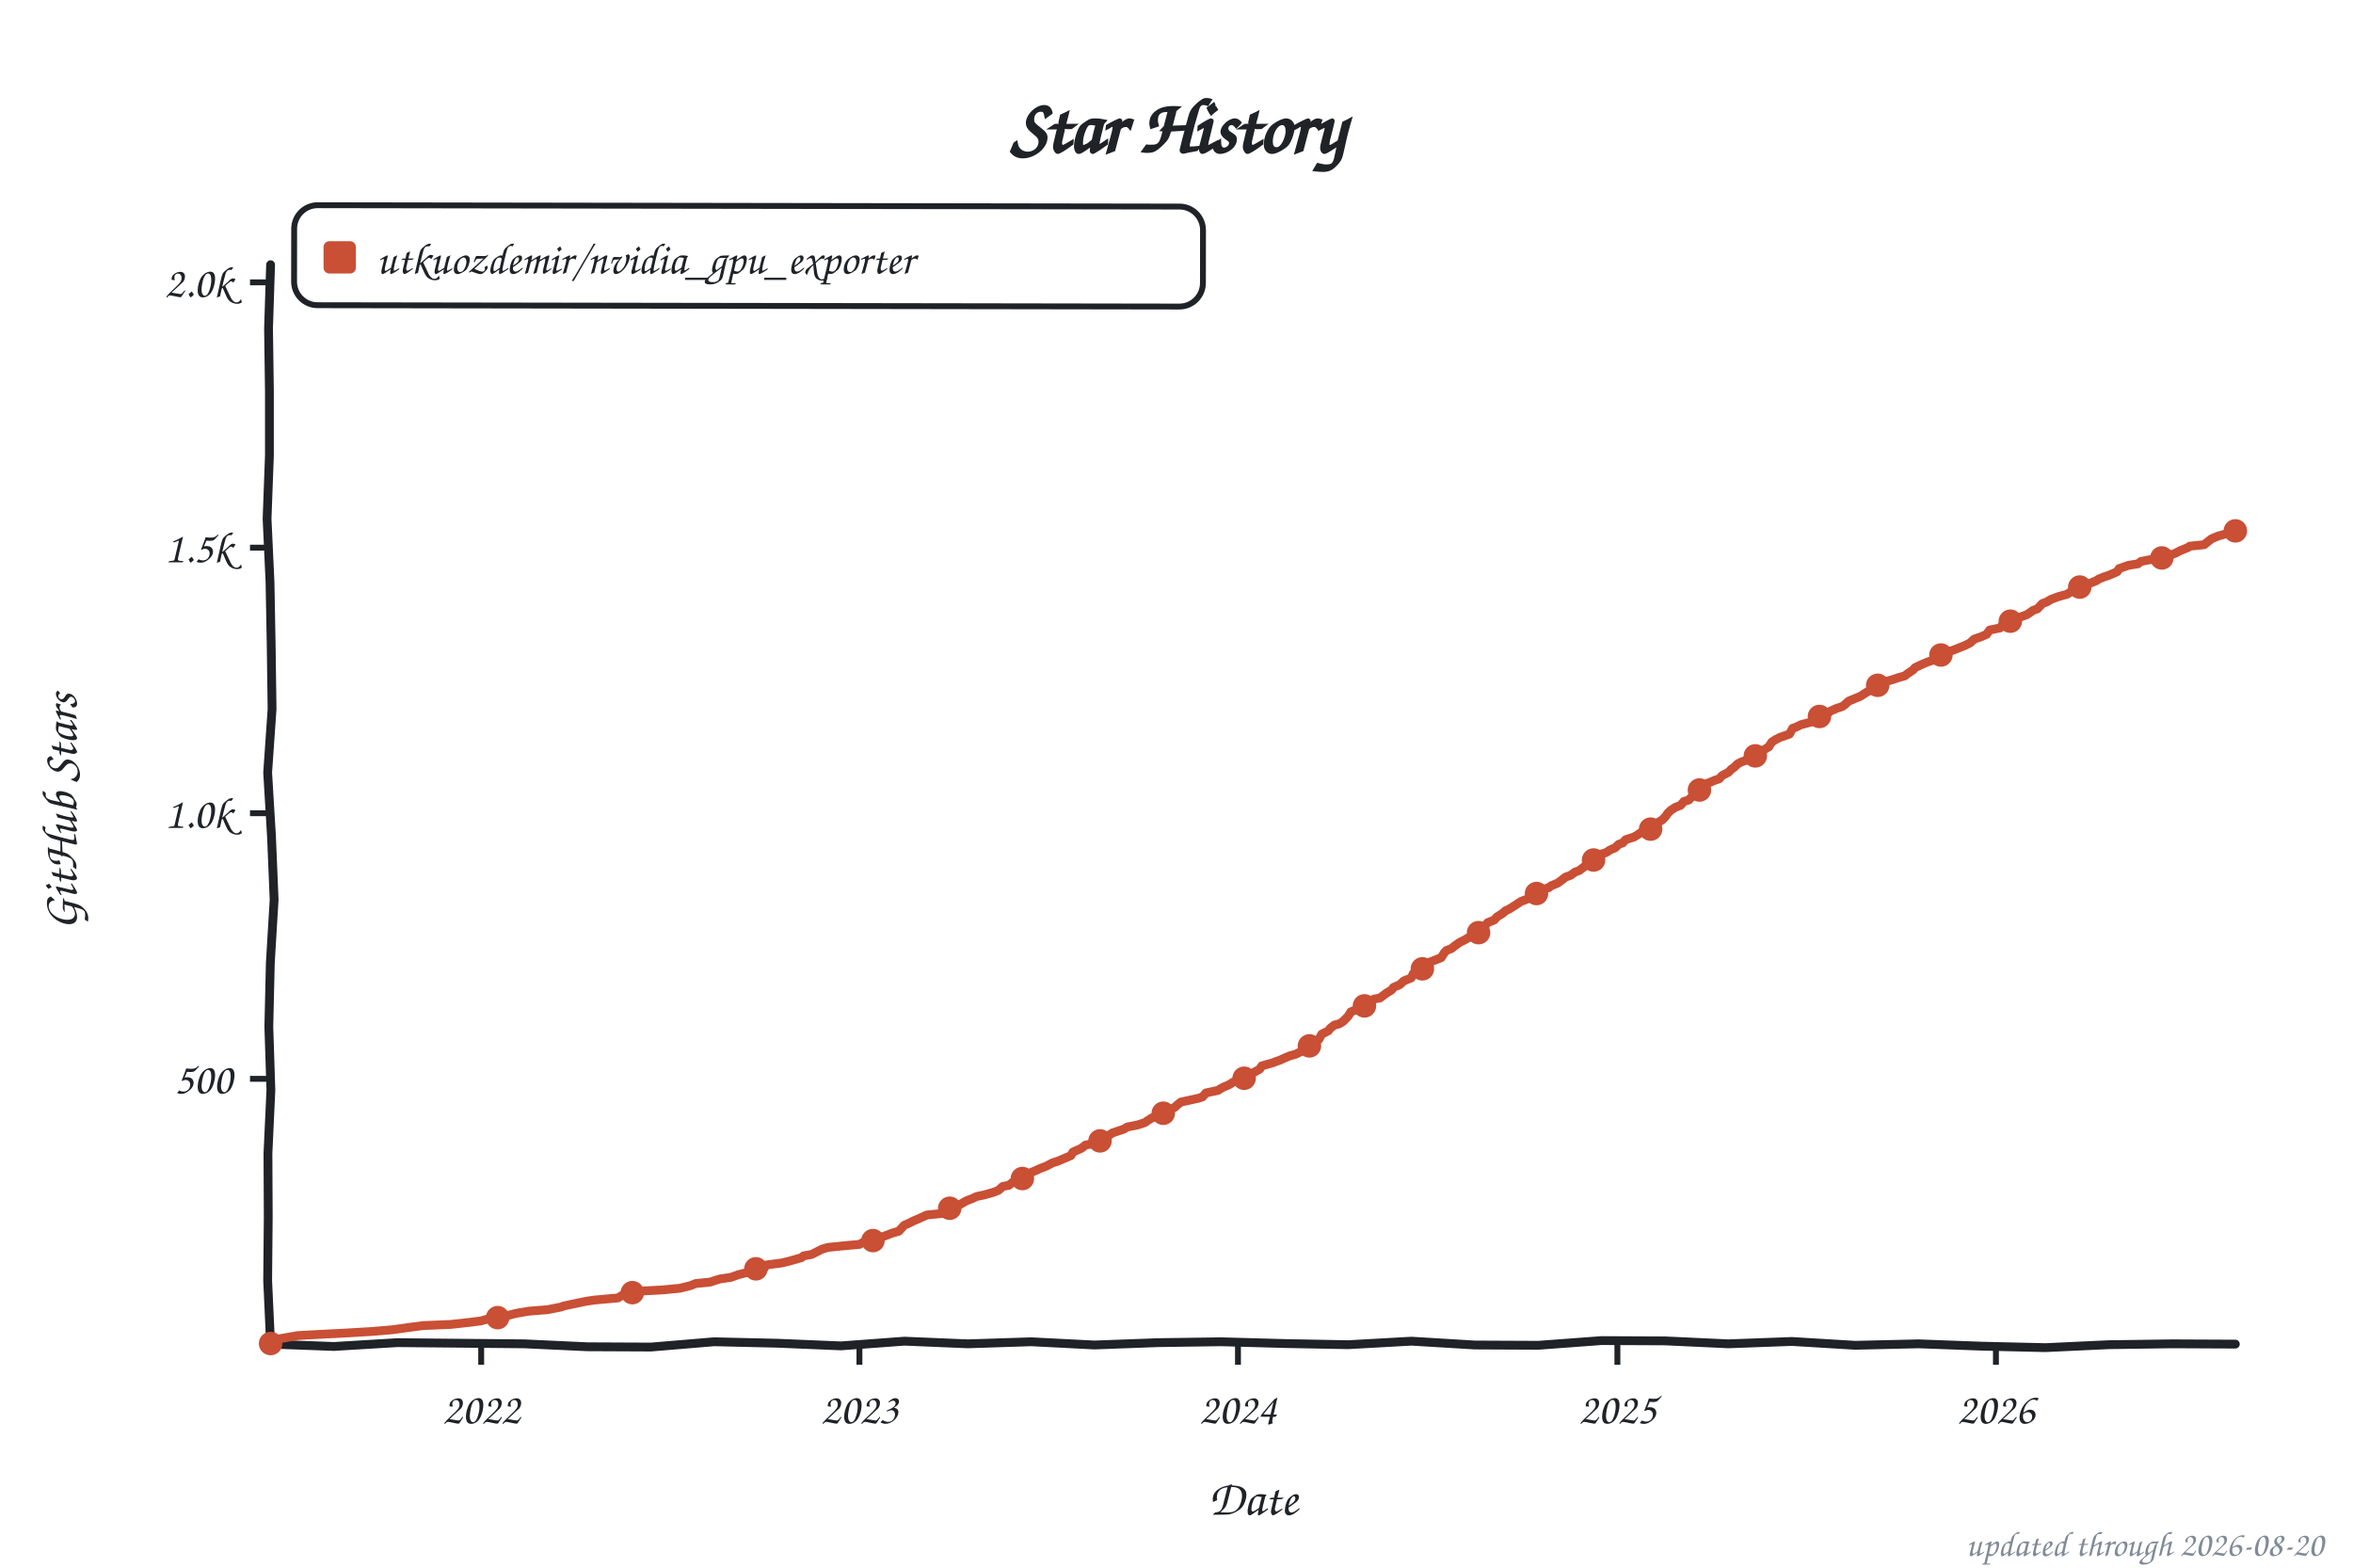
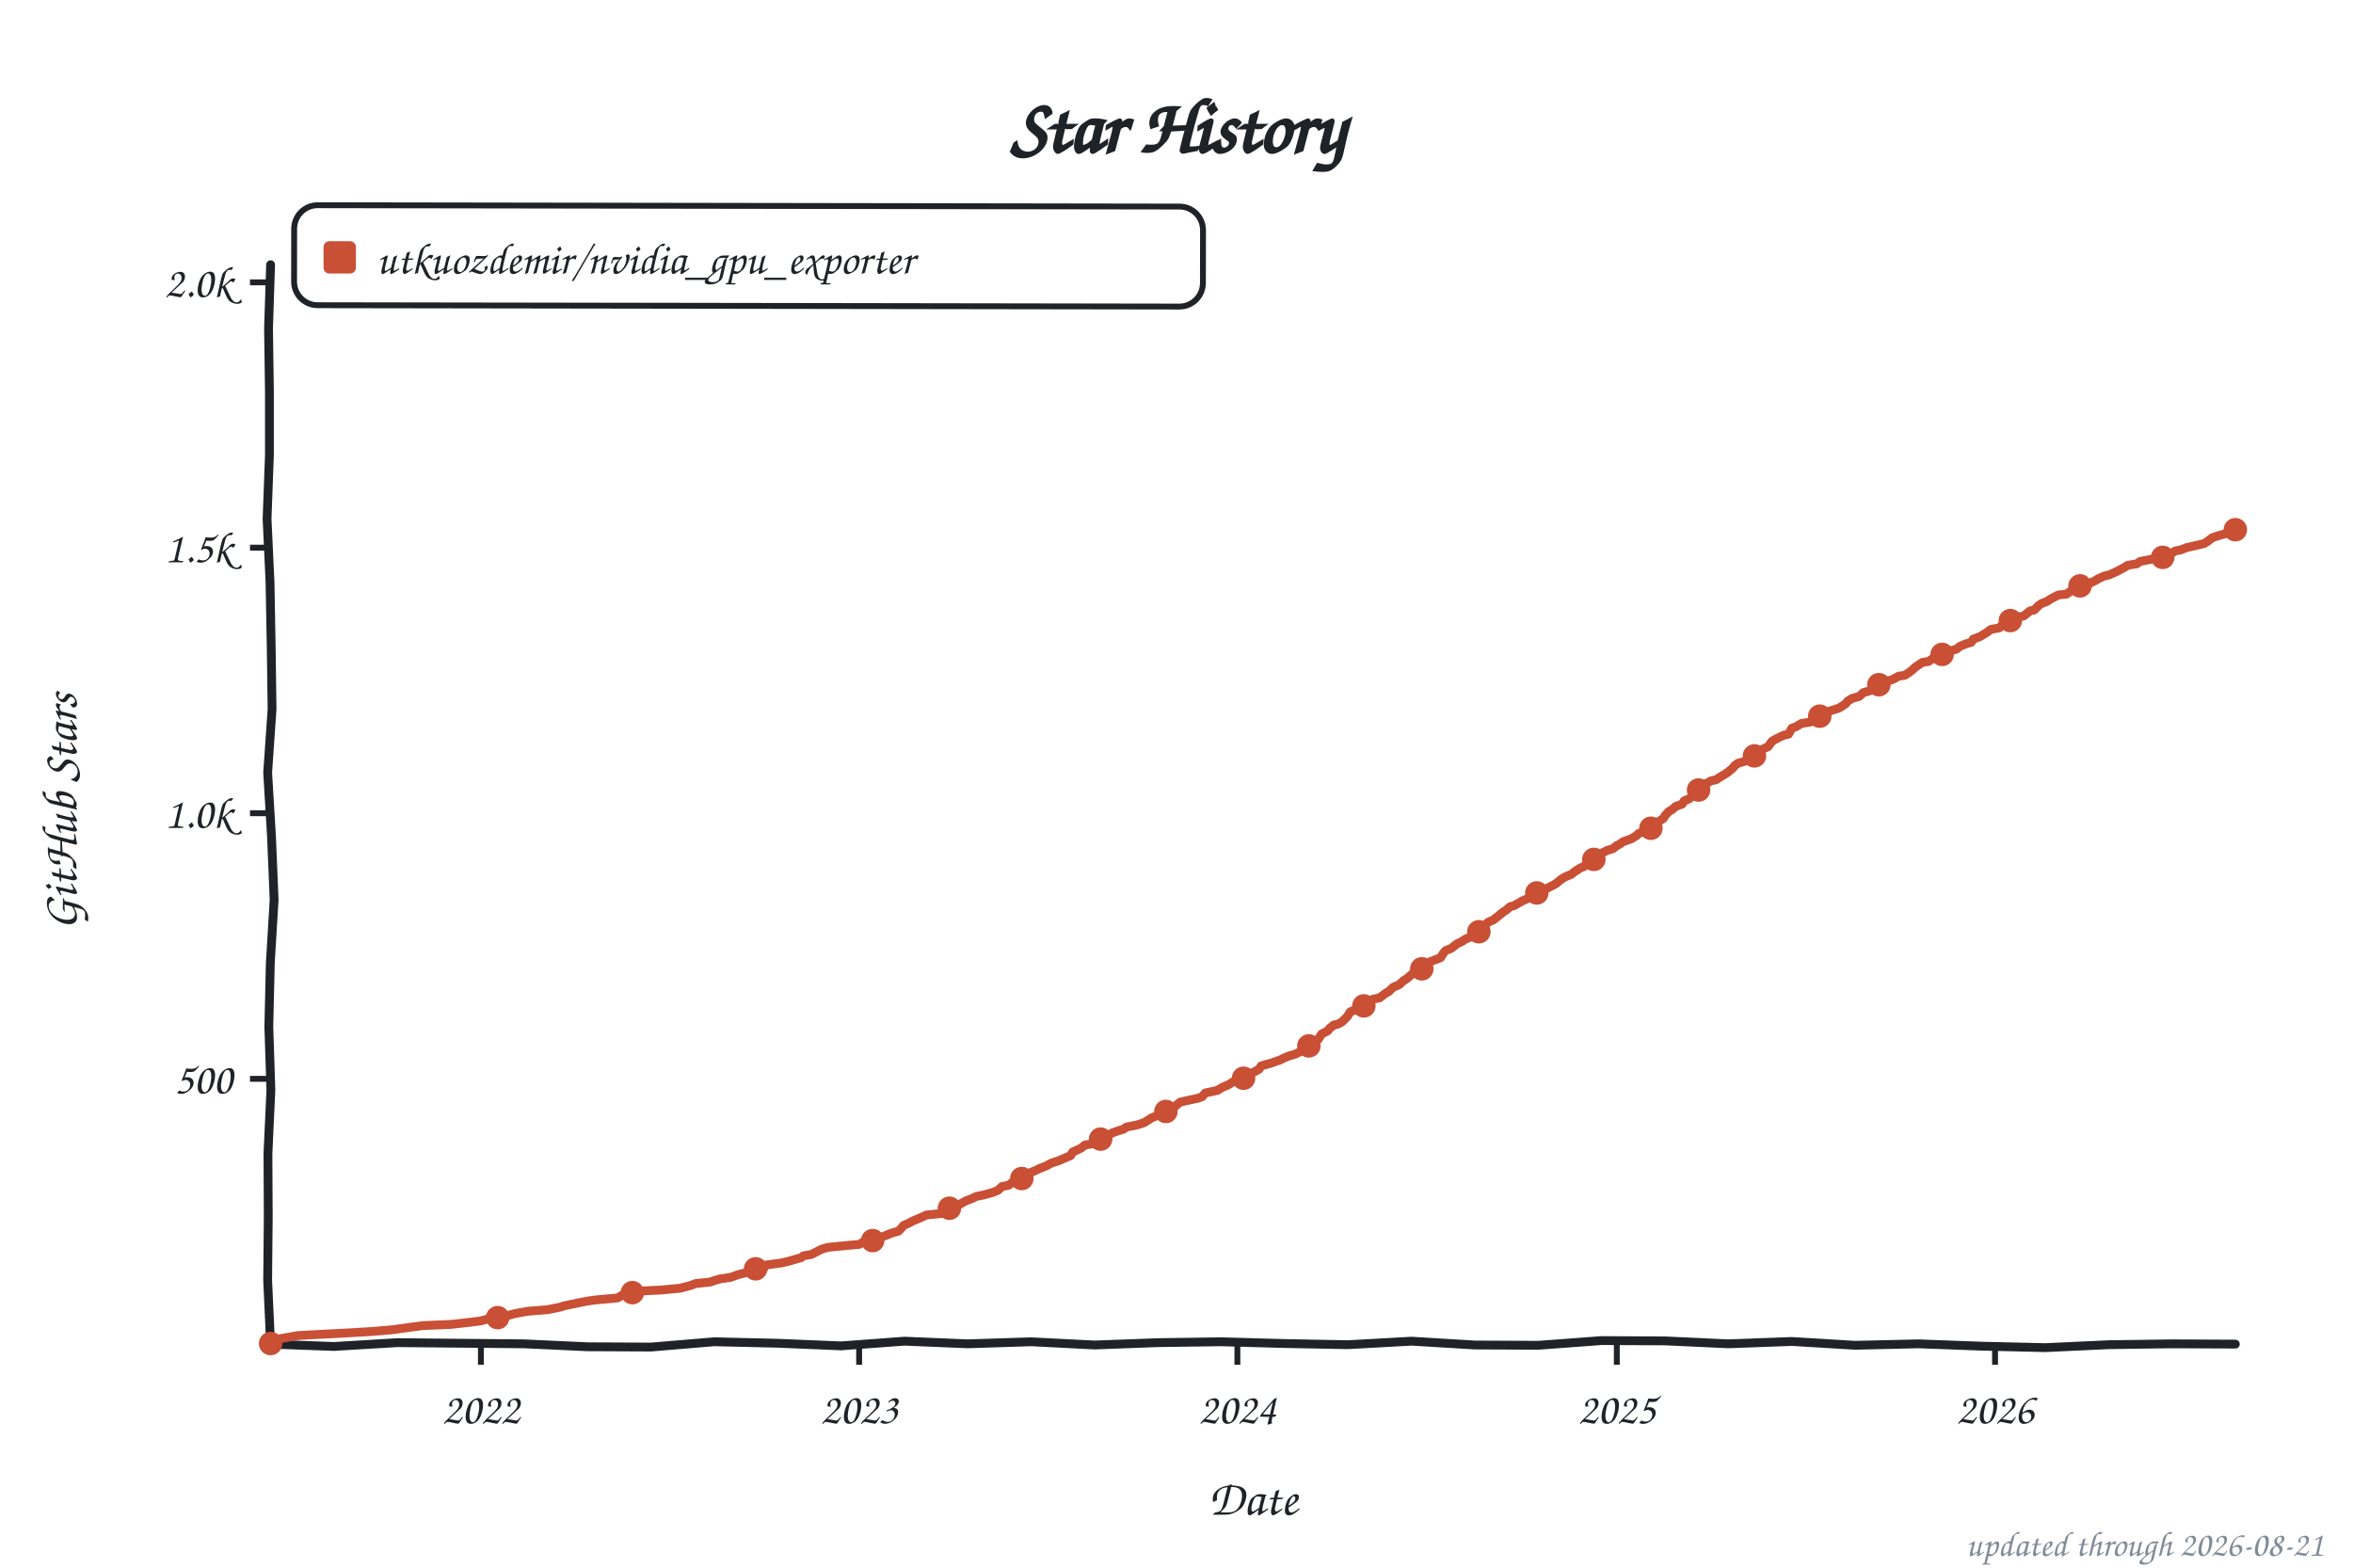
<svg xmlns="http://www.w3.org/2000/svg" width="800" height="533" viewBox="0 0 800 533" role="img" aria-label="Star history of utkuozdemir/nvidia_gpu_exporter">
  <style>text{font-family:"Comic Sans MS","Chalkboard SE","Comic Neue","Marker Felt",cursive}</style>
  <text x="400" y="52" font-size="26" font-weight="bold" text-anchor="middle" fill="#1f2328">Star History</text>
  <rect x="100" y="70" width="309" height="34" rx="8" fill="none" stroke="#1f2328" stroke-width="2" transform="rotate(0.09 254 87)" />
  <rect x="110" y="82" width="11" height="11" rx="2" fill="#c94f35" />
  <text x="128" y="93" font-size="15" fill="#1f2328" textLength="270" lengthAdjust="spacingAndGlyphs">utkuozdemir/nvidia_gpu_exporter</text>
  <line x1="85" y1="366.8" x2="92" y2="366.8" stroke="#1f2328" stroke-width="2" />
  <text x="79" y="371.8" font-size="15" text-anchor="end" fill="#1f2328">500</text>
  <line x1="85" y1="276.5" x2="92" y2="276.5" stroke="#1f2328" stroke-width="2" />
  <text x="79" y="281.5" font-size="15" text-anchor="end" fill="#1f2328">1.0k</text>
  <line x1="85" y1="186.2" x2="92" y2="186.2" stroke="#1f2328" stroke-width="2" />
  <text x="79" y="191.2" font-size="15" text-anchor="end" fill="#1f2328">1.5k</text>
  <line x1="85" y1="96.0" x2="92" y2="96.0" stroke="#1f2328" stroke-width="2" />
  <text x="79" y="101.0" font-size="15" text-anchor="end" fill="#1f2328">2.0k</text>
-   <line x1="163.6" y1="457" x2="163.6" y2="464" stroke="#1f2328" stroke-width="2" />
-   <text x="163.6" y="484" font-size="15" text-anchor="middle" fill="#1f2328">2022</text>
-   <line x1="292.2" y1="457" x2="292.2" y2="464" stroke="#1f2328" stroke-width="2" />
-   <text x="292.2" y="484" font-size="15" text-anchor="middle" fill="#1f2328">2023</text>
-   <line x1="420.9" y1="457" x2="420.9" y2="464" stroke="#1f2328" stroke-width="2" />
-   <text x="420.9" y="484" font-size="15" text-anchor="middle" fill="#1f2328">2024</text>
-   <line x1="549.9" y1="457" x2="549.9" y2="464" stroke="#1f2328" stroke-width="2" />
-   <text x="549.9" y="484" font-size="15" text-anchor="middle" fill="#1f2328">2025</text>
-   <line x1="678.6" y1="457" x2="678.6" y2="464" stroke="#1f2328" stroke-width="2" />
-   <text x="678.6" y="484" font-size="15" text-anchor="middle" fill="#1f2328">2026</text>
+   <line x1="163.5" y1="457" x2="163.5" y2="464" stroke="#1f2328" stroke-width="2" />
+   <text x="163.5" y="484" font-size="15" text-anchor="middle" fill="#1f2328">2022</text>
+   <line x1="292.1" y1="457" x2="292.1" y2="464" stroke="#1f2328" stroke-width="2" />
+   <text x="292.1" y="484" font-size="15" text-anchor="middle" fill="#1f2328">2023</text>
+   <line x1="420.7" y1="457" x2="420.7" y2="464" stroke="#1f2328" stroke-width="2" />
+   <text x="420.7" y="484" font-size="15" text-anchor="middle" fill="#1f2328">2024</text>
+   <line x1="549.7" y1="457" x2="549.7" y2="464" stroke="#1f2328" stroke-width="2" />
+   <text x="549.7" y="484" font-size="15" text-anchor="middle" fill="#1f2328">2025</text>
+   <line x1="678.3" y1="457" x2="678.3" y2="464" stroke="#1f2328" stroke-width="2" />
+   <text x="678.3" y="484" font-size="15" text-anchor="middle" fill="#1f2328">2026</text>
  <text x="426" y="515" font-size="17" text-anchor="middle" fill="#1f2328">Date</text>
  <text x="26" y="276" font-size="17" text-anchor="middle" fill="#1f2328" transform="rotate(-90 26 276)">GitHub Stars</text>
  <path d="M 92.0,90.0 L 91.3,111.6 L 91.6,133.2 L 91.6,154.8 L 90.8,176.4 L 91.8,197.9 L 92.2,219.5 L 92.5,241.1 L 91.0,262.7 L 92.3,284.3 L 93.2,305.9 L 91.9,327.5 L 91.4,349.1 L 92.1,370.6 L 91.1,392.2 L 91.2,413.8 L 91.0,435.4 L 92.0,457.0 L 113.5,457.8 L 135.1,456.5 L 156.6,456.7 L 178.2,456.9 L 199.7,457.9 L 221.3,458.0 L 242.8,456.2 L 264.4,456.7 L 285.9,457.6 L 307.5,456.0 L 329.0,456.9 L 350.6,456.2 L 372.1,457.3 L 393.7,456.5 L 415.2,456.2 L 436.8,456.8 L 458.3,457.2 L 479.9,456.0 L 501.4,457.3 L 523.0,457.4 L 544.5,455.8 L 566.1,455.9 L 587.6,456.9 L 609.2,456.1 L 630.7,457.4 L 652.3,456.9 L 673.8,457.7 L 695.4,458.2 L 716.9,457.2 L 738.5,456.9 L 760.0,457.0" fill="none" stroke="#1f2328" stroke-width="3" stroke-linecap="round" stroke-linejoin="round" />
-   <path d="M 92.0,456.8 L 92.4,456.5 L 93.8,455.4 L 101.2,454.1 L 106.5,453.8 L 118.1,453.2 L 126.5,452.7 L 133.6,452.1 L 138.5,451.4 L 143.8,450.7 L 153.3,450.3 L 159.7,449.6 L 163.6,449.1 L 166.7,448.2 L 171.3,447.6 L 174.8,446.7 L 176.2,446.4 L 179.8,445.8 L 186.1,445.3 L 190.7,444.4 L 191.8,444.0 L 197.0,442.9 L 199.5,442.4 L 202.3,442.0 L 210.1,441.3 L 212.2,440.0 L 215.0,439.5 L 218.9,438.9 L 224.9,438.6 L 231.2,438.0 L 234.8,437.1 L 236.5,436.4 L 241.5,435.9 L 243.6,435.2 L 245.0,434.8 L 248.5,434.3 L 251.0,433.4 L 254.2,432.6 L 254.9,431.9 L 259.8,431.2 L 260.5,430.1 L 265.8,429.4 L 268.3,428.8 L 272.5,427.6 L 273.2,427.0 L 276.0,426.5 L 278.5,425.2 L 279.5,424.7 L 281.6,424.1 L 288.7,423.4 L 292.2,423.1 L 293.6,422.3 L 297.5,421.6 L 298.9,420.9 L 301.4,420.0 L 303.2,419.3 L 305.6,418.6 L 307.4,416.6 L 308.8,416.0 L 310.6,415.1 L 312.7,414.2 L 315.1,413.1 L 320.1,412.6 L 321.1,412.1 L 322.5,411.3 L 325.0,410.3 L 326.8,409.3 L 328.5,408.3 L 330.6,407.5 L 332.1,406.8 L 334.5,406.3 L 337.7,405.4 L 339.5,404.7 L 340.9,403.4 L 343.0,403.0 L 344.4,401.9 L 346.9,401.2 L 347.6,400.7 L 350.4,398.7 L 352.1,398.0 L 353.6,397.3 L 355.7,396.5 L 357.8,395.4 L 359.9,394.7 L 364.1,392.9 L 364.8,391.7 L 367.7,390.4 L 369.1,389.3 L 372.2,388.8 L 372.9,388.2 L 374.4,387.3 L 375.4,386.6 L 377.2,385.9 L 378.2,385.2 L 380.0,384.6 L 382.1,383.9 L 383.2,383.2 L 386.7,382.5 L 389.2,381.7 L 390.2,381.0 L 391.6,380.1 L 393.4,379.4 L 395.2,378.7 L 397.3,377.4 L 399.4,376.5 L 400.1,375.8 L 401.5,374.7 L 407.5,373.4 L 408.9,372.9 L 410.0,371.6 L 414.2,370.7 L 414.9,370.2 L 416.0,369.6 L 417.7,368.9 L 419.5,367.8 L 421.6,366.8 L 424.4,365.8 L 425.8,364.9 L 428.3,363.5 L 429.0,362.4 L 432.9,361.3 L 433.6,361.0 L 435.3,360.4 L 436.8,359.7 L 438.5,359.0 L 440.6,358.4 L 442.4,357.5 L 443.4,356.8 L 445.2,355.6 L 446.3,354.3 L 448.4,353.4 L 449.4,351.6 L 451.6,350.5 L 452.3,349.6 L 453.7,348.5 L 455.1,348.2 L 456.5,347.4 L 458.3,345.6 L 459.3,344.0 L 460.4,343.6 L 463.2,342.4 L 464.2,341.7 L 465.3,341.1 L 467.1,339.7 L 469.2,339.3 L 471.3,337.7 L 473.1,336.6 L 473.8,335.7 L 475.9,334.8 L 477.3,333.5 L 479.8,332.5 L 480.5,331.0 L 481.9,330.3 L 483.3,329.6 L 484.3,329.0 L 485.4,327.4 L 487.2,326.7 L 490.0,325.6 L 491.0,324.0 L 491.7,323.2 L 493.5,322.5 L 494.6,321.6 L 496.3,320.4 L 498.1,319.5 L 499.1,318.9 L 501.3,318.2 L 502.7,317.1 L 503.7,315.5 L 504.8,314.9 L 505.8,313.7 L 508.0,312.8 L 509.0,311.7 L 510.8,310.6 L 511.8,309.7 L 512.9,309.2 L 515.0,307.9 L 517.1,306.5 L 519.2,305.7 L 520.3,305.0 L 522.8,303.6 L 523.5,302.7 L 526.6,301.8 L 527.3,301.2 L 529.5,300.3 L 530.5,299.6 L 532.3,298.2 L 534.0,297.6 L 535.5,296.5 L 536.9,296.0 L 538.6,294.7 L 539.7,293.6 L 540.7,292.7 L 542.5,292.0 L 543.2,291.1 L 544.3,290.4 L 546.0,289.9 L 547.4,289.0 L 549.2,288.2 L 550.3,287.1 L 551.7,286.6 L 552.7,285.5 L 555.5,284.6 L 557.0,283.7 L 558.0,283.0 L 560.5,282.3 L 562.6,281.0 L 563.3,279.9 L 565.1,278.8 L 566.1,277.8 L 567.2,276.3 L 568.2,275.4 L 569.6,274.5 L 571.4,273.8 L 572.5,272.5 L 574.2,272.0 L 575.3,270.7 L 576.7,269.6 L 577.4,269.1 L 578.8,267.8 L 579.9,266.6 L 583.0,265.3 L 584.5,264.8 L 585.5,263.7 L 587.6,262.6 L 588.7,261.5 L 589.7,260.8 L 590.8,259.7 L 592.2,259.0 L 594.0,258.4 L 595.0,257.5 L 596.8,257.0 L 598.2,255.7 L 599.3,255.2 L 601.4,253.9 L 602.4,252.3 L 603.8,251.4 L 605.2,250.7 L 608.4,249.6 L 609.5,247.6 L 610.5,247.3 L 612.3,246.4 L 615.8,245.5 L 616.5,244.7 L 619.3,243.1 L 621.5,242.4 L 622.5,241.7 L 624.3,240.9 L 626.4,240.2 L 627.1,239.7 L 628.5,238.4 L 629.2,238.1 L 632.4,236.8 L 633.5,236.1 L 634.9,235.2 L 637.0,234.3 L 638.4,233.0 L 639.4,232.1 L 642.3,231.4 L 643.7,231.0 L 645.1,230.5 L 647.6,229.8 L 648.6,229.0 L 650.4,227.8 L 651.1,227.0 L 653.2,226.0 L 655.3,225.1 L 657.1,224.5 L 658.1,223.3 L 660.6,222.5 L 661.3,222.0 L 664.5,220.9 L 666.2,220.2 L 668.0,219.5 L 669.8,218.6 L 671.2,217.3 L 673.3,216.6 L 675.4,215.7 L 676.5,214.2 L 680.0,213.5 L 680.7,212.6 L 681.7,211.7 L 684.2,210.8 L 685.3,210.4 L 687.7,209.5 L 689.1,209.0 L 691.3,207.5 L 692.7,207.0 L 694.4,205.2 L 695.8,204.7 L 697.3,203.8 L 699.7,202.9 L 702.9,202.0 L 705.4,200.3 L 706.8,200.0 L 709.6,198.9 L 710.6,198.3 L 712.8,197.4 L 713.5,196.9 L 715.2,196.2 L 717.0,195.6 L 719.8,194.4 L 720.5,193.3 L 723.7,192.2 L 726.9,191.7 L 727.9,190.9 L 730.4,190.4 L 735.0,189.7 L 736.7,189.1 L 739.6,188.1 L 741.3,187.2 L 743.8,186.2 L 744.5,185.7 L 749.4,185.2 L 750.5,184.3 L 751.9,183.2 L 754.0,182.3 L 757.2,181.4 L 757.9,181.0 L 759.3,180.5 L 760.0,180.5" fill="none" stroke="#c94f35" stroke-width="3" stroke-linecap="round" stroke-linejoin="round" />
+   <path d="M 92.0,456.8 L 92.4,456.5 L 93.8,455.4 L 101.2,454.1 L 106.4,453.8 L 118.1,453.2 L 126.5,452.7 L 133.6,452.1 L 138.5,451.4 L 143.8,450.7 L 153.3,450.3 L 159.6,449.6 L 163.5,449.1 L 166.7,448.2 L 171.3,447.6 L 174.8,446.7 L 176.2,446.4 L 179.7,445.8 L 186.1,445.3 L 190.6,444.4 L 191.7,444.0 L 197.0,442.9 L 199.5,442.4 L 202.3,442.0 L 210.0,441.3 L 212.1,440.0 L 215.0,439.5 L 218.8,438.9 L 224.8,438.6 L 231.2,438.0 L 234.7,437.1 L 236.5,436.4 L 241.4,435.9 L 243.5,435.2 L 244.9,434.8 L 248.4,434.3 L 250.9,433.4 L 254.1,432.6 L 254.8,431.9 L 259.7,431.2 L 260.4,430.1 L 265.7,429.4 L 268.2,428.8 L 272.4,427.6 L 273.1,427.0 L 275.9,426.5 L 278.4,425.2 L 279.4,424.7 L 281.5,424.1 L 288.6,423.4 L 292.1,423.1 L 293.5,422.3 L 297.4,421.6 L 298.8,420.9 L 301.3,420.0 L 303.0,419.3 L 305.5,418.6 L 307.3,416.6 L 308.7,416.0 L 310.4,415.1 L 312.6,414.2 L 315.0,413.1 L 320.0,412.6 L 321.0,412.1 L 322.4,411.3 L 324.9,410.3 L 326.6,409.3 L 328.4,408.3 L 330.5,407.5 L 331.9,406.8 L 334.4,406.3 L 337.6,405.4 L 339.3,404.7 L 340.7,403.4 L 342.9,403.0 L 344.3,401.9 L 346.7,401.2 L 347.4,400.7 L 350.3,398.7 L 352.0,398.0 L 353.4,397.3 L 355.5,396.5 L 357.6,395.4 L 359.8,394.7 L 364.0,392.9 L 364.7,391.7 L 367.5,390.4 L 368.9,389.3 L 372.1,388.8 L 372.8,388.2 L 374.2,387.3 L 375.3,386.6 L 377.0,385.9 L 378.1,385.2 L 379.8,384.6 L 382.0,383.9 L 383.0,383.2 L 386.5,382.5 L 389.0,381.7 L 390.1,381.0 L 391.5,380.1 L 393.2,379.4 L 395.0,378.7 L 397.1,377.4 L 399.2,376.5 L 399.9,375.8 L 401.3,374.7 L 407.3,373.4 L 408.7,372.9 L 409.8,371.6 L 414.0,370.7 L 414.7,370.2 L 415.8,369.6 L 417.5,368.9 L 419.3,367.8 L 421.4,366.8 L 424.2,365.8 L 425.6,364.9 L 428.1,363.5 L 428.8,362.4 L 432.7,361.3 L 433.4,361.0 L 435.2,360.4 L 436.6,359.7 L 438.3,359.0 L 440.4,358.4 L 442.2,357.5 L 443.3,356.8 L 445.0,355.6 L 446.1,354.3 L 448.2,353.4 L 449.3,351.6 L 451.4,350.5 L 452.1,349.6 L 453.5,348.5 L 454.9,348.2 L 456.3,347.4 L 458.1,345.6 L 459.1,344.0 L 460.2,343.6 L 463.0,342.4 L 464.1,341.7 L 465.1,341.1 L 466.9,339.7 L 469.0,339.3 L 471.1,337.7 L 472.2,337.1 L 473.6,335.7 L 475.7,334.8 L 477.1,333.5 L 478.5,332.6 L 480.3,331.0 L 481.7,330.3 L 483.4,329.4 L 484.1,329.0 L 485.2,327.4 L 487.0,326.7 L 489.8,325.6 L 490.8,324.0 L 491.5,323.2 L 493.3,322.5 L 495.4,320.9 L 497.2,320.0 L 498.2,319.3 L 500.0,318.6 L 501.4,317.8 L 502.8,316.8 L 503.5,315.5 L 504.9,314.6 L 506.0,313.5 L 507.7,312.8 L 510.2,310.8 L 511.3,309.9 L 512.0,309.5 L 513.4,308.3 L 514.8,307.9 L 517.6,306.3 L 519.0,305.7 L 521.5,304.5 L 522.5,303.6 L 525.0,302.5 L 526.4,301.8 L 528.2,300.9 L 529.2,300.3 L 530.6,299.1 L 532.0,298.2 L 534.2,297.3 L 535.2,296.5 L 537.3,295.1 L 538.4,294.7 L 540.2,292.9 L 541.2,292.6 L 542.3,292.0 L 543.3,290.9 L 544.7,290.0 L 546.5,289.1 L 548.3,288.6 L 549.7,287.5 L 550.7,287.0 L 551.8,286.2 L 554.6,285.2 L 556.4,284.1 L 557.1,283.4 L 559.5,282.6 L 560.9,281.9 L 562.3,281.0 L 563.8,279.4 L 565.5,278.3 L 566.2,277.2 L 567.3,276.0 L 568.7,275.1 L 569.7,274.2 L 571.9,273.4 L 572.6,272.3 L 574.3,271.6 L 575.7,270.4 L 576.8,269.3 L 577.9,268.2 L 578.9,267.1 L 581.7,265.5 L 583.5,265.1 L 584.5,264.4 L 586.0,263.5 L 587.4,262.6 L 589.1,261.2 L 589.8,260.3 L 590.9,259.5 L 593.4,258.8 L 594.4,258.1 L 595.5,257.4 L 597.2,256.1 L 598.3,255.6 L 599.3,254.7 L 601.1,253.9 L 602.5,252.0 L 604.3,251.0 L 606.4,250.0 L 608.1,249.6 L 609.2,247.6 L 610.6,247.1 L 612.4,246.0 L 615.5,245.5 L 617.0,244.4 L 619.1,243.1 L 621.2,242.4 L 622.2,241.7 L 625.1,240.8 L 626.1,240.2 L 627.5,239.3 L 628.2,238.4 L 629.6,237.5 L 632.1,236.8 L 633.5,235.5 L 635.3,235.0 L 637.4,234.1 L 638.8,232.8 L 640.9,231.7 L 643.0,231.2 L 644.1,230.7 L 645.5,229.9 L 647.6,229.6 L 649.0,228.7 L 650.4,227.6 L 651.1,226.9 L 653.6,225.2 L 655.7,224.9 L 657.5,223.6 L 658.9,223.1 L 660.3,222.5 L 661.4,221.8 L 665.2,220.7 L 666.3,219.8 L 668.4,218.9 L 670.2,218.4 L 670.9,217.3 L 673.3,216.4 L 675.4,215.1 L 676.9,214.0 L 679.7,213.5 L 681.1,212.2 L 682.8,211.3 L 683.9,210.8 L 685.7,209.9 L 688.1,209.4 L 690.2,207.7 L 691.6,207.4 L 693.1,205.9 L 694.1,205.2 L 695.9,204.5 L 697.3,203.6 L 699.8,202.3 L 702.6,202.0 L 705.0,200.3 L 707.2,199.2 L 710.0,198.7 L 710.7,198.2 L 712.4,197.4 L 713.5,196.7 L 715.6,195.8 L 717.0,195.5 L 719.5,194.4 L 722.3,192.9 L 723.4,192.2 L 726.5,191.7 L 727.6,190.9 L 732.2,190.0 L 735.3,189.5 L 737.5,188.6 L 739.6,187.3 L 741.3,187.0 L 743.4,186.2 L 747.3,185.3 L 749.4,184.8 L 750.5,184.1 L 752.2,182.8 L 753.7,182.3 L 756.8,181.4 L 757.9,181.0 L 758.9,180.5 L 760.0,180.1" fill="none" stroke="#c94f35" stroke-width="3" stroke-linecap="round" stroke-linejoin="round" />
  <circle cx="92.0" cy="456.8" r="4" fill="#c94f35" />
  <circle cx="169.2" cy="448.0" r="4" fill="#c94f35" />
  <circle cx="215.0" cy="439.5" r="4" fill="#c94f35" />
-   <circle cx="257.0" cy="431.4" r="4" fill="#c94f35" />
-   <circle cx="296.8" cy="421.8" r="4" fill="#c94f35" />
-   <circle cx="322.9" cy="410.8" r="4" fill="#c94f35" />
-   <circle cx="347.6" cy="400.7" r="4" fill="#c94f35" />
-   <circle cx="374.0" cy="387.9" r="4" fill="#c94f35" />
-   <circle cx="395.5" cy="378.5" r="4" fill="#c94f35" />
-   <circle cx="423.0" cy="366.6" r="4" fill="#c94f35" />
-   <circle cx="445.2" cy="355.6" r="4" fill="#c94f35" />
-   <circle cx="463.9" cy="342.0" r="4" fill="#c94f35" />
-   <circle cx="483.6" cy="329.4" r="4" fill="#c94f35" />
-   <circle cx="502.7" cy="317.1" r="4" fill="#c94f35" />
-   <circle cx="522.4" cy="303.8" r="4" fill="#c94f35" />
-   <circle cx="541.8" cy="292.4" r="4" fill="#c94f35" />
-   <circle cx="561.2" cy="281.9" r="4" fill="#c94f35" />
-   <circle cx="577.8" cy="268.6" r="4" fill="#c94f35" />
-   <circle cx="596.8" cy="257.0" r="4" fill="#c94f35" />
-   <circle cx="618.6" cy="243.6" r="4" fill="#c94f35" />
-   <circle cx="638.4" cy="233.0" r="4" fill="#c94f35" />
-   <circle cx="659.9" cy="222.7" r="4" fill="#c94f35" />
-   <circle cx="683.5" cy="211.2" r="4" fill="#c94f35" />
-   <circle cx="707.1" cy="199.6" r="4" fill="#c94f35" />
-   <circle cx="735.0" cy="189.7" r="4" fill="#c94f35" />
-   <circle cx="760.0" cy="180.5" r="4" fill="#c94f35" />
-   <text x="790" y="529" font-size="12" text-anchor="end" fill="#818b98">updated through 2026-08-20</text>
+   <circle cx="256.9" cy="431.4" r="4" fill="#c94f35" />
+   <circle cx="296.7" cy="421.8" r="4" fill="#c94f35" />
+   <circle cx="322.8" cy="410.8" r="4" fill="#c94f35" />
+   <circle cx="347.4" cy="400.7" r="4" fill="#c94f35" />
+   <circle cx="374.2" cy="387.3" r="4" fill="#c94f35" />
+   <circle cx="396.4" cy="377.9" r="4" fill="#c94f35" />
+   <circle cx="422.8" cy="366.6" r="4" fill="#c94f35" />
+   <circle cx="445.0" cy="355.6" r="4" fill="#c94f35" />
+   <circle cx="463.7" cy="342.0" r="4" fill="#c94f35" />
+   <circle cx="483.4" cy="329.4" r="4" fill="#c94f35" />
+   <circle cx="502.8" cy="316.8" r="4" fill="#c94f35" />
+   <circle cx="522.5" cy="303.6" r="4" fill="#c94f35" />
+   <circle cx="541.9" cy="292.2" r="4" fill="#c94f35" />
+   <circle cx="561.3" cy="281.6" r="4" fill="#c94f35" />
+   <circle cx="577.5" cy="268.6" r="4" fill="#c94f35" />
+   <circle cx="596.5" cy="257.0" r="4" fill="#c94f35" />
+   <circle cx="618.7" cy="243.5" r="4" fill="#c94f35" />
+   <circle cx="638.8" cy="232.8" r="4" fill="#c94f35" />
+   <circle cx="660.3" cy="222.5" r="4" fill="#c94f35" />
+   <circle cx="683.5" cy="211.0" r="4" fill="#c94f35" />
+   <circle cx="707.2" cy="199.2" r="4" fill="#c94f35" />
+   <circle cx="735.3" cy="189.5" r="4" fill="#c94f35" />
+   <circle cx="760.0" cy="180.1" r="4" fill="#c94f35" />
+   <text x="790" y="529" font-size="12" text-anchor="end" fill="#818b98">updated through 2026-08-21</text>
</svg>
